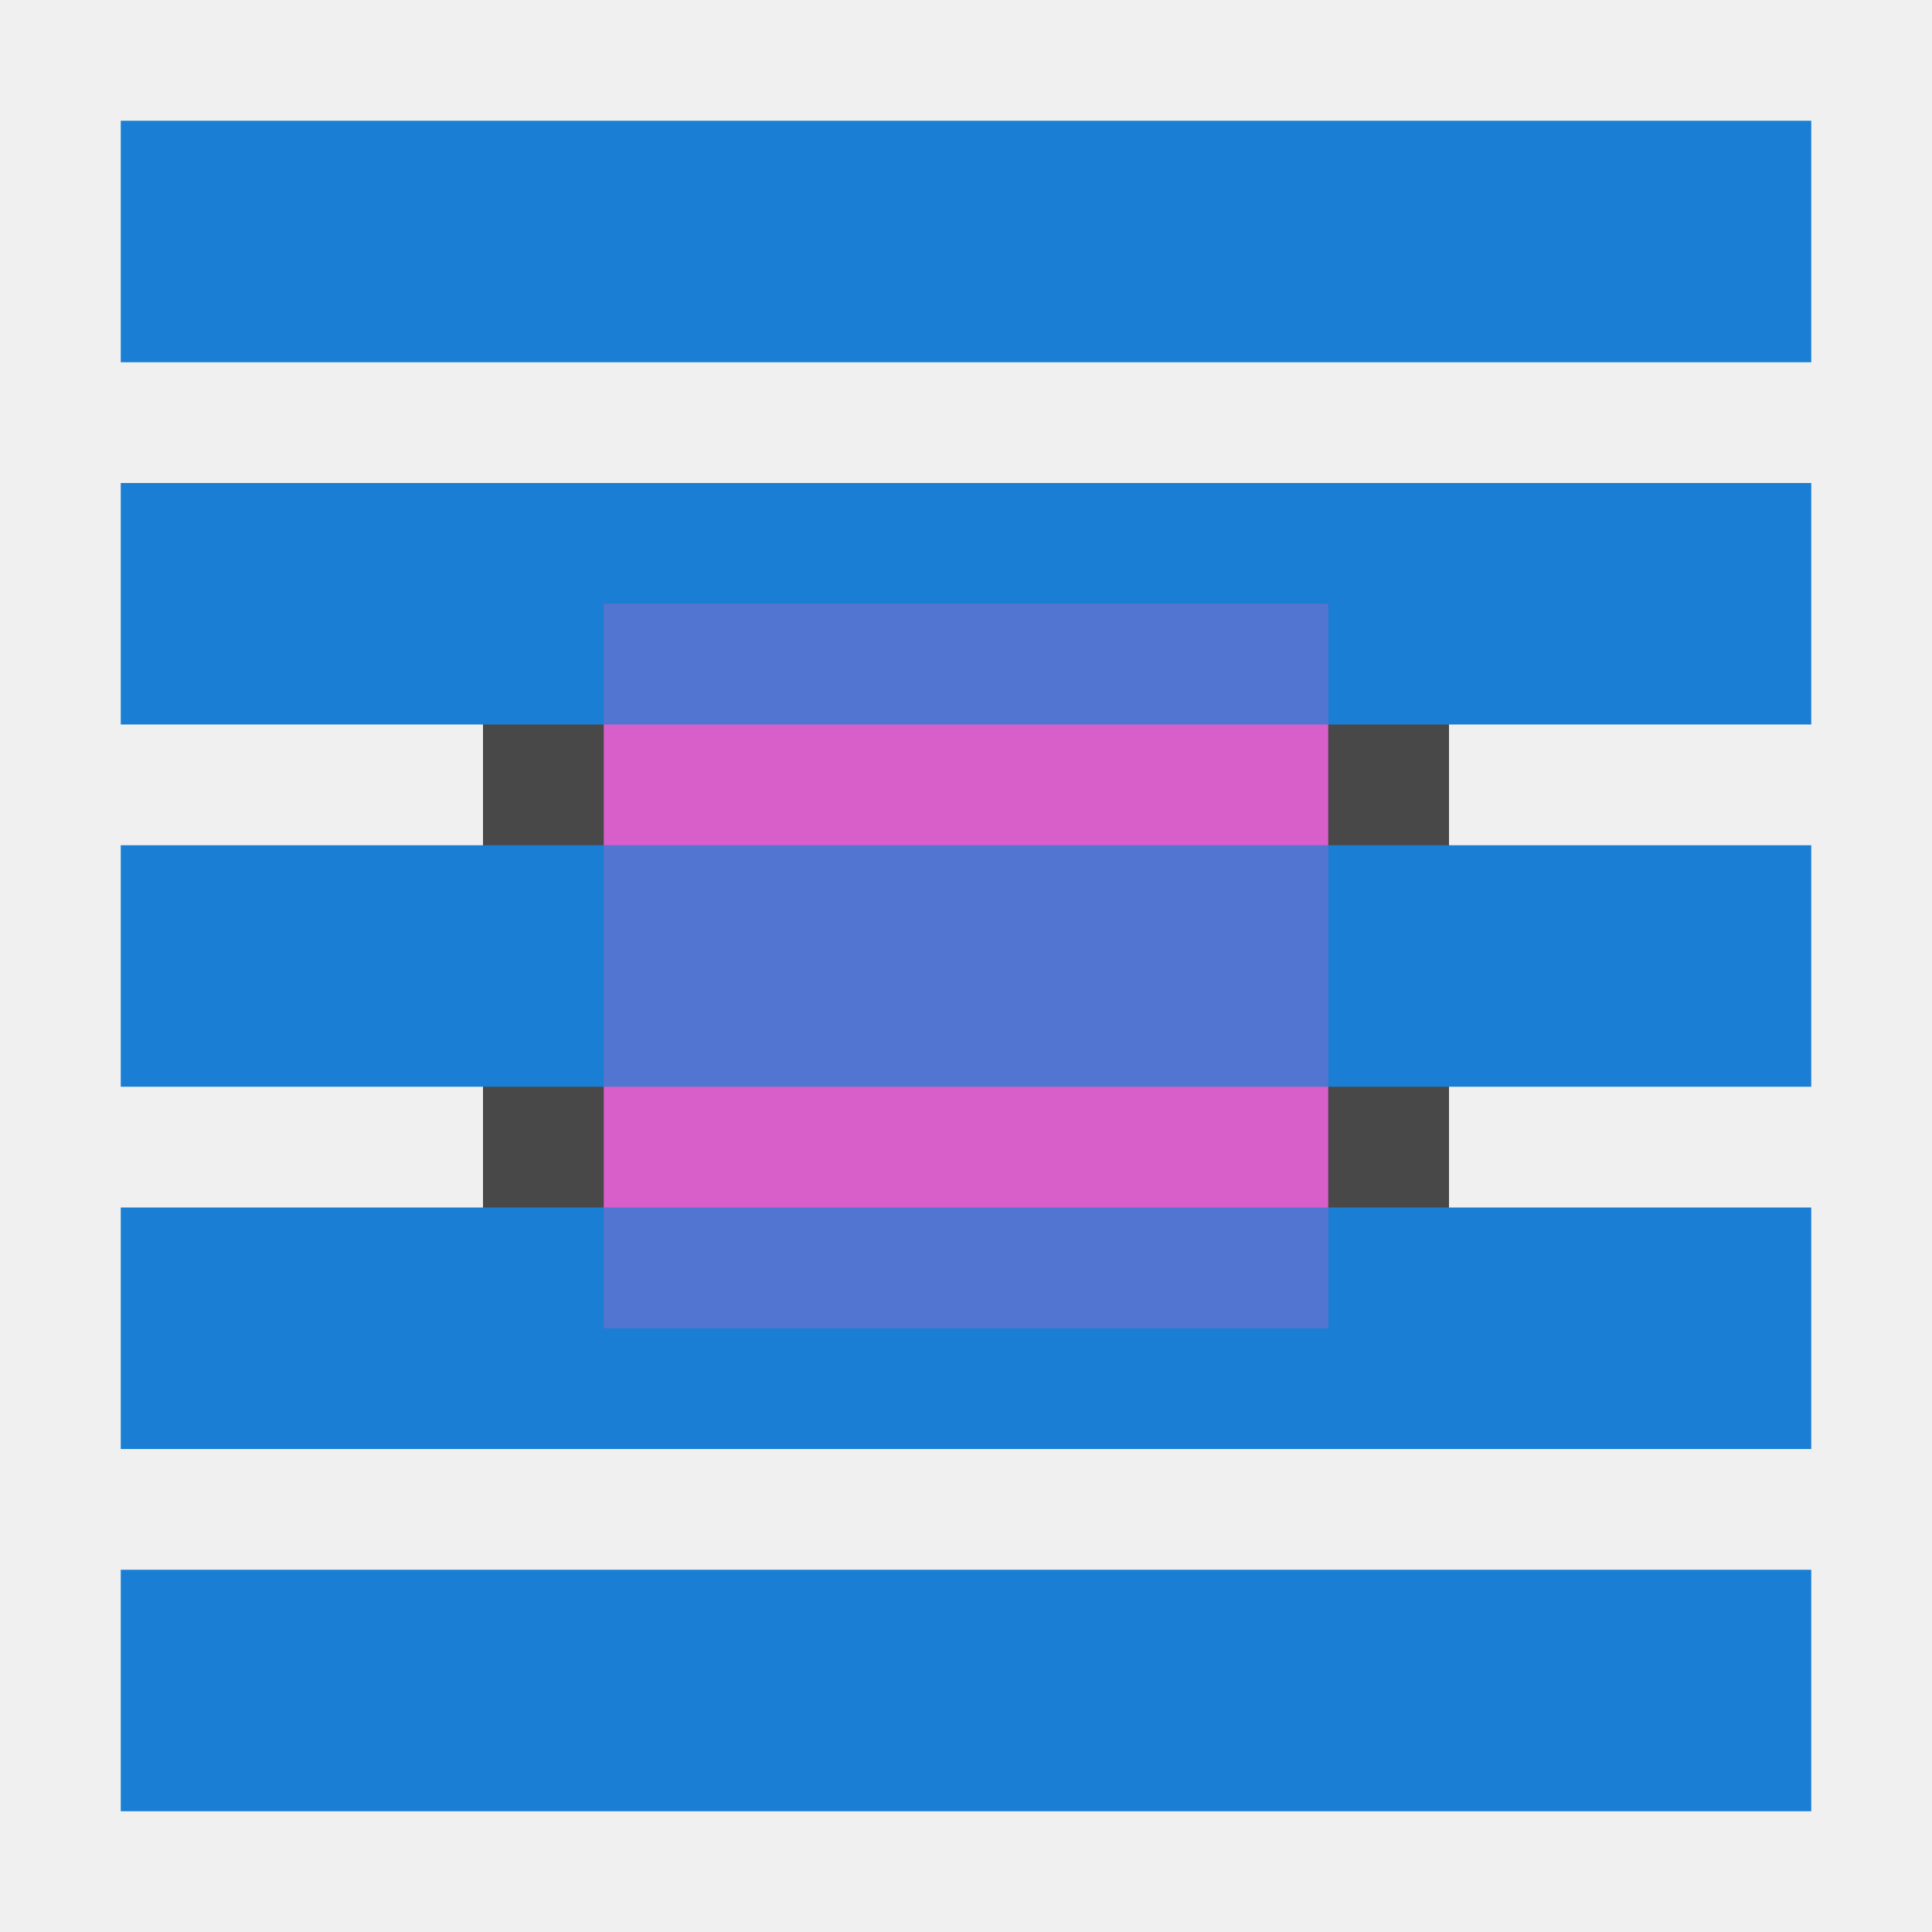
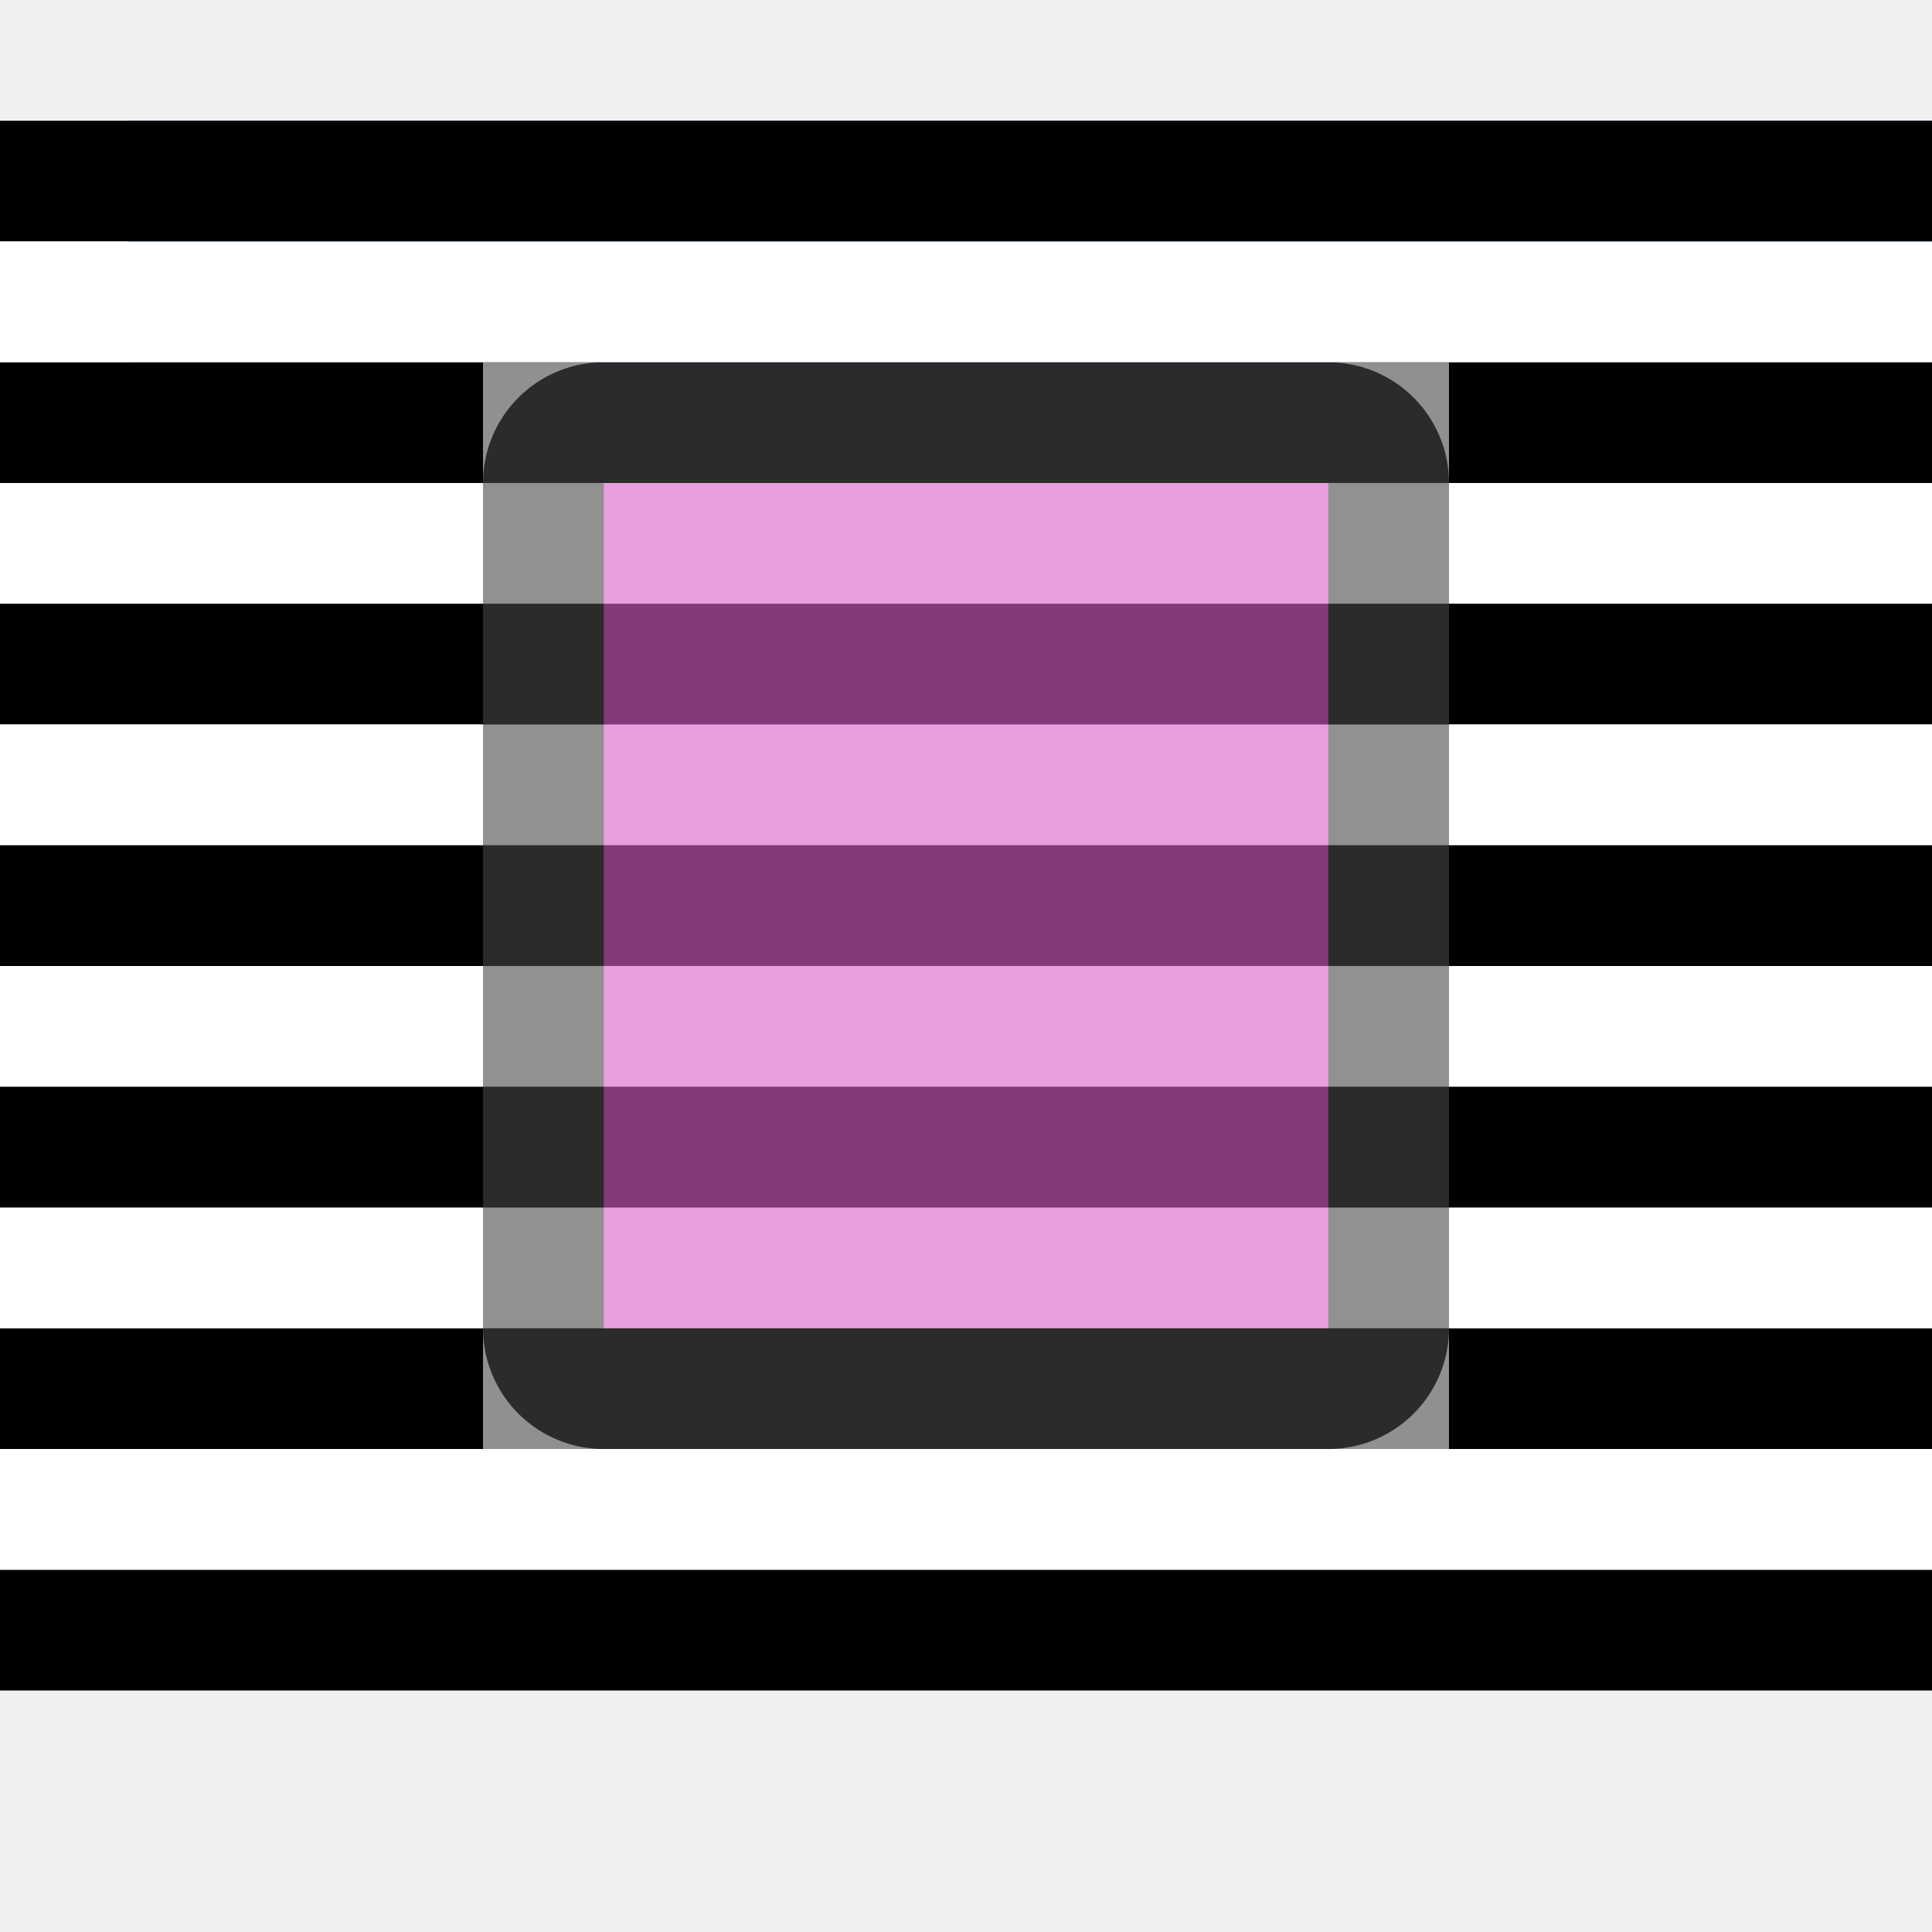
<svg xmlns="http://www.w3.org/2000/svg" viewBox="0 0 16 16" version="1.1" id="svg6">
  <defs id="defs10" />
-   <path style="opacity:0.7;fill:#000000;fill-opacity:1;stroke:#000000;stroke-width:2;stroke-linejoin:round;stroke-miterlimit:4;stroke-dasharray:none" id="path4547" d="M 5,5 V 11 h 6 V 5 Z" />
-   <path d="M 5,5 V 11 h 6 V 5 Z" id="path4" style="fill:#d85eca;fill-opacity:1;stroke-width:0.75" />
-   <rect y="1" x="1" height="2" width="14" id="rect839" style="opacity:1;fill:#1a7fd4;fill-opacity:1;stroke:none;stroke-width:0.491;stroke-miterlimit:4;stroke-dasharray:none;stroke-dashoffset:0;stroke-opacity:1" />
-   <rect style="opacity:1;fill:#1a7fd4;fill-opacity:1;stroke:none;stroke-width:0.491;stroke-miterlimit:4;stroke-dasharray:none;stroke-dashoffset:0;stroke-opacity:1" id="rect830" width="14" height="2" x="1" y="13" />
-   <path id="rect848" style="opacity:1;fill:#1a7fd4;fill-opacity:1;stroke:none;stroke-width:0.491;stroke-miterlimit:4;stroke-dasharray:none;stroke-dashoffset:0;stroke-opacity:1" d="M 1,4 V 6 H 5 V 5 h 6 v 1 h 4 V 4 Z" />
-   <path id="rect850" style="opacity:1;fill:#1a7fd4;fill-opacity:1;stroke:none;stroke-width:0.491;stroke-miterlimit:4;stroke-dasharray:none;stroke-dashoffset:0;stroke-opacity:1" d="M 1,7 V 9 H 5 V 7 Z m 10,0 v 2 h 4 V 7 Z" />
-   <path id="rect852" style="opacity:1;fill:#1a7fd4;fill-opacity:1;stroke:none;stroke-width:0.491;stroke-miterlimit:4;stroke-dasharray:none;stroke-dashoffset:0;stroke-opacity:1" d="m 1,10 v 2 h 14 v -2 h -4 v 1 H 5 v -1 z" />
-   <rect style="fill:#1a7fd4;fill-rule:evenodd;stroke:none;stroke-width:4;stroke-linecap:round;stroke-linejoin:round;fill-opacity:1;opacity:0.7" id="rect853" width="6" height="1" x="5" y="5" />
-   <rect style="fill:#1a7fd4;fill-rule:evenodd;stroke:none;stroke-width:4;stroke-linecap:round;stroke-linejoin:round;fill-opacity:1;opacity:0.7" id="rect855" width="6" height="1" x="5" y="10" />
-   <rect style="fill:#1a7fd4;fill-rule:evenodd;stroke:none;stroke-width:4;stroke-linecap:round;stroke-linejoin:round;fill-opacity:1;opacity:0.7" id="rect857" width="6" height="2" x="5" y="7" />
+   <path id="rect838" style="opacity:1;fill:#1a7fd4;fill-opacity:1;stroke:none;stroke-width:0.131;stroke-miterlimit:4;stroke-dasharray:none;stroke-dashoffset:0;stroke-opacity:1" d="m 12,3 h 4 v 2 h -4 z" />
+   <path style="opacity:0.7;fill:#000000;fill-opacity:1;stroke:#000000;stroke-width:2;stroke-linejoin:round;stroke-miterlimit:4;stroke-dasharray:none" id="path4547" d="M 5,4 V 11 h 6 V 4 Z" />
+   <path d="m 5,4 v 7 h 6 V 4 Z" id="path4" style="fill:#d85eca;fill-opacity:1;stroke-width:0.75" />
+   <rect y="1" x="1.067" height="2" width="14.933" id="rect839" style="opacity:1;fill:#1a7fd4;fill-opacity:1;stroke:none;stroke-width:0.491;stroke-miterlimit:4;stroke-dasharray:none;stroke-dashoffset:0;stroke-opacity:1" />
+   <rect style="fill:#000000;fill-opacity:1;fill-rule:evenodd;stroke-width:2;stroke-linecap:round;stroke-linejoin:round" id="rect862" width="4" height="1" x="0" y="3" />
+   <rect style="fill:#ffffff;fill-opacity:1;fill-rule:evenodd;stroke-width:2;stroke-linecap:round;stroke-linejoin:round" id="rect864" width="4" height="1" x="0" y="4" />
+   <rect style="fill:#000000;fill-opacity:1;fill-rule:evenodd;stroke-width:2;stroke-linecap:round;stroke-linejoin:round" id="rect866" width="4" height="1" x="12" y="3" />
+   <rect style="fill:#ffffff;fill-opacity:1;fill-rule:evenodd;stroke-width:2;stroke-linecap:round;stroke-linejoin:round" id="rect868" width="4" height="1" x="12" y="4" />
+   <rect style="fill:#000000;fill-opacity:1;fill-rule:evenodd;stroke-width:2;stroke-linecap:round;stroke-linejoin:round" id="rect894" width="4" height="1" x="0" y="5" />
+   <rect style="fill:#ffffff;fill-opacity:1;fill-rule:evenodd;stroke-width:2;stroke-linecap:round;stroke-linejoin:round" id="rect896" width="4" height="1" x="0" y="6" />
+   <rect style="fill:#000000;fill-opacity:1;fill-rule:evenodd;stroke-width:2;stroke-linecap:round;stroke-linejoin:round" id="rect898" width="4" height="1" x="12" y="5" />
+   <rect style="fill:#ffffff;fill-opacity:1;fill-rule:evenodd;stroke-width:2;stroke-linecap:round;stroke-linejoin:round" id="rect900" width="4" height="1" x="12" y="6" />
+   <rect style="fill:#000000;fill-opacity:1;fill-rule:evenodd;stroke-width:2;stroke-linecap:round;stroke-linejoin:round" id="rect902" width="4" height="1" x="12" y="-12" transform="scale(1,-1)" />
+   <rect style="fill:#ffffff;fill-opacity:1;fill-rule:evenodd;stroke-width:2;stroke-linecap:round;stroke-linejoin:round" id="rect904" width="4" height="1" x="12" y="-11" transform="scale(1,-1)" />
+   <rect style="fill:#000000;fill-opacity:1;fill-rule:evenodd;stroke-width:2;stroke-linecap:round;stroke-linejoin:round" id="rect906" width="4" height="1" x="0" y="-12" transform="scale(1,-1)" />
+   <rect style="fill:#ffffff;fill-opacity:1;fill-rule:evenodd;stroke-width:2;stroke-linecap:round;stroke-linejoin:round" id="rect908" width="4" height="1" x="0" y="-11" transform="scale(1,-1)" />
+   <rect style="fill:#000000;fill-opacity:1;fill-rule:evenodd;stroke-width:2;stroke-linecap:round;stroke-linejoin:round" id="rect912" width="16" height="1" x="0" y="-14" transform="scale(1,-1)" />
+   <rect style="fill:#ffffff;fill-opacity:1;fill-rule:evenodd;stroke-width:2;stroke-linecap:round;stroke-linejoin:round" id="rect914" width="16" height="1" x="0" y="-13" transform="scale(1,-1)" />
+   <rect style="fill:#000000;fill-opacity:1;fill-rule:evenodd;stroke-width:2;stroke-linecap:round;stroke-linejoin:round" id="rect834-2" width="16" height="1" x="0" y="1" />
+   <rect style="fill:#ffffff;fill-opacity:1;fill-rule:evenodd;stroke-width:2;stroke-linecap:round;stroke-linejoin:round" id="rect836-7" width="16" height="1" x="0" y="2" />
+   <rect style="fill:#ffffff;fill-opacity:1;fill-rule:evenodd;stroke-width:2;stroke-linecap:round;stroke-linejoin:round" id="rect916" width="4" height="1" x="0" y="8" />
+   <rect style="fill:#ffffff;fill-opacity:1;fill-rule:evenodd;stroke-width:2;stroke-linecap:round;stroke-linejoin:round" id="rect918" width="4" height="1" x="12" y="8" />
+   <rect style="fill:#000000;fill-opacity:1;fill-rule:evenodd;stroke-width:2;stroke-linecap:round;stroke-linejoin:round" id="rect920" width="4" height="1" x="0" y="7" />
+   <rect style="fill:#000000;fill-opacity:1;fill-rule:evenodd;stroke-width:2;stroke-linecap:round;stroke-linejoin:round" id="rect922" width="4" height="1" x="0" y="9" />
+   <rect style="fill:#000000;fill-opacity:1;fill-rule:evenodd;stroke-width:2;stroke-linecap:round;stroke-linejoin:round" id="rect924" width="4" height="1" x="12" y="7" />
+   <rect style="fill:#000000;fill-opacity:1;fill-rule:evenodd;stroke-width:2;stroke-linecap:round;stroke-linejoin:round" id="rect926" width="4" height="1" x="12" y="9" />
+   <rect style="opacity:0.4;fill:#000000;fill-opacity:1;fill-rule:evenodd;stroke-width:2;stroke-linecap:round;stroke-linejoin:round" id="rect977" width="8" height="1" x="4" y="3" />
+   <rect style="opacity:0.4;fill:#ffffff;fill-opacity:1;fill-rule:evenodd;stroke-width:2;stroke-linecap:round;stroke-linejoin:round" id="rect979" width="8" height="1" x="4" y="4" />
+   <rect style="opacity:0.4;fill:#000000;fill-opacity:1;fill-rule:evenodd;stroke-width:2;stroke-linecap:round;stroke-linejoin:round" id="rect981" width="8" height="1" x="4" y="5" />
+   <rect style="opacity:0.4;fill:#ffffff;fill-opacity:1;fill-rule:evenodd;stroke-width:2;stroke-linecap:round;stroke-linejoin:round" id="rect983" width="8" height="1" x="4" y="6" />
+   <rect style="opacity:0.4;fill:#000000;fill-opacity:1;fill-rule:evenodd;stroke-width:2;stroke-linecap:round;stroke-linejoin:round" id="rect985" width="8" height="1" x="4" y="-12" transform="scale(1,-1)" />
+   <rect style="opacity:0.4;fill:#ffffff;fill-opacity:1;fill-rule:evenodd;stroke-width:2;stroke-linecap:round;stroke-linejoin:round" id="rect987" width="8" height="1" x="4" y="-11" transform="scale(1,-1)" />
+   <rect style="opacity:0.4;fill:#ffffff;fill-opacity:1;fill-rule:evenodd;stroke-width:2;stroke-linecap:round;stroke-linejoin:round" id="rect989" width="8" height="1" x="4" y="8" />
+   <rect style="opacity:0.4;fill:#000000;fill-opacity:1;fill-rule:evenodd;stroke-width:2;stroke-linecap:round;stroke-linejoin:round" id="rect991" width="8" height="1" x="4" y="7" />
+   <rect style="opacity:0.4;fill:#000000;fill-opacity:1;fill-rule:evenodd;stroke-width:2;stroke-linecap:round;stroke-linejoin:round" id="rect993" width="8" height="1" x="4" y="9" />
</svg>
